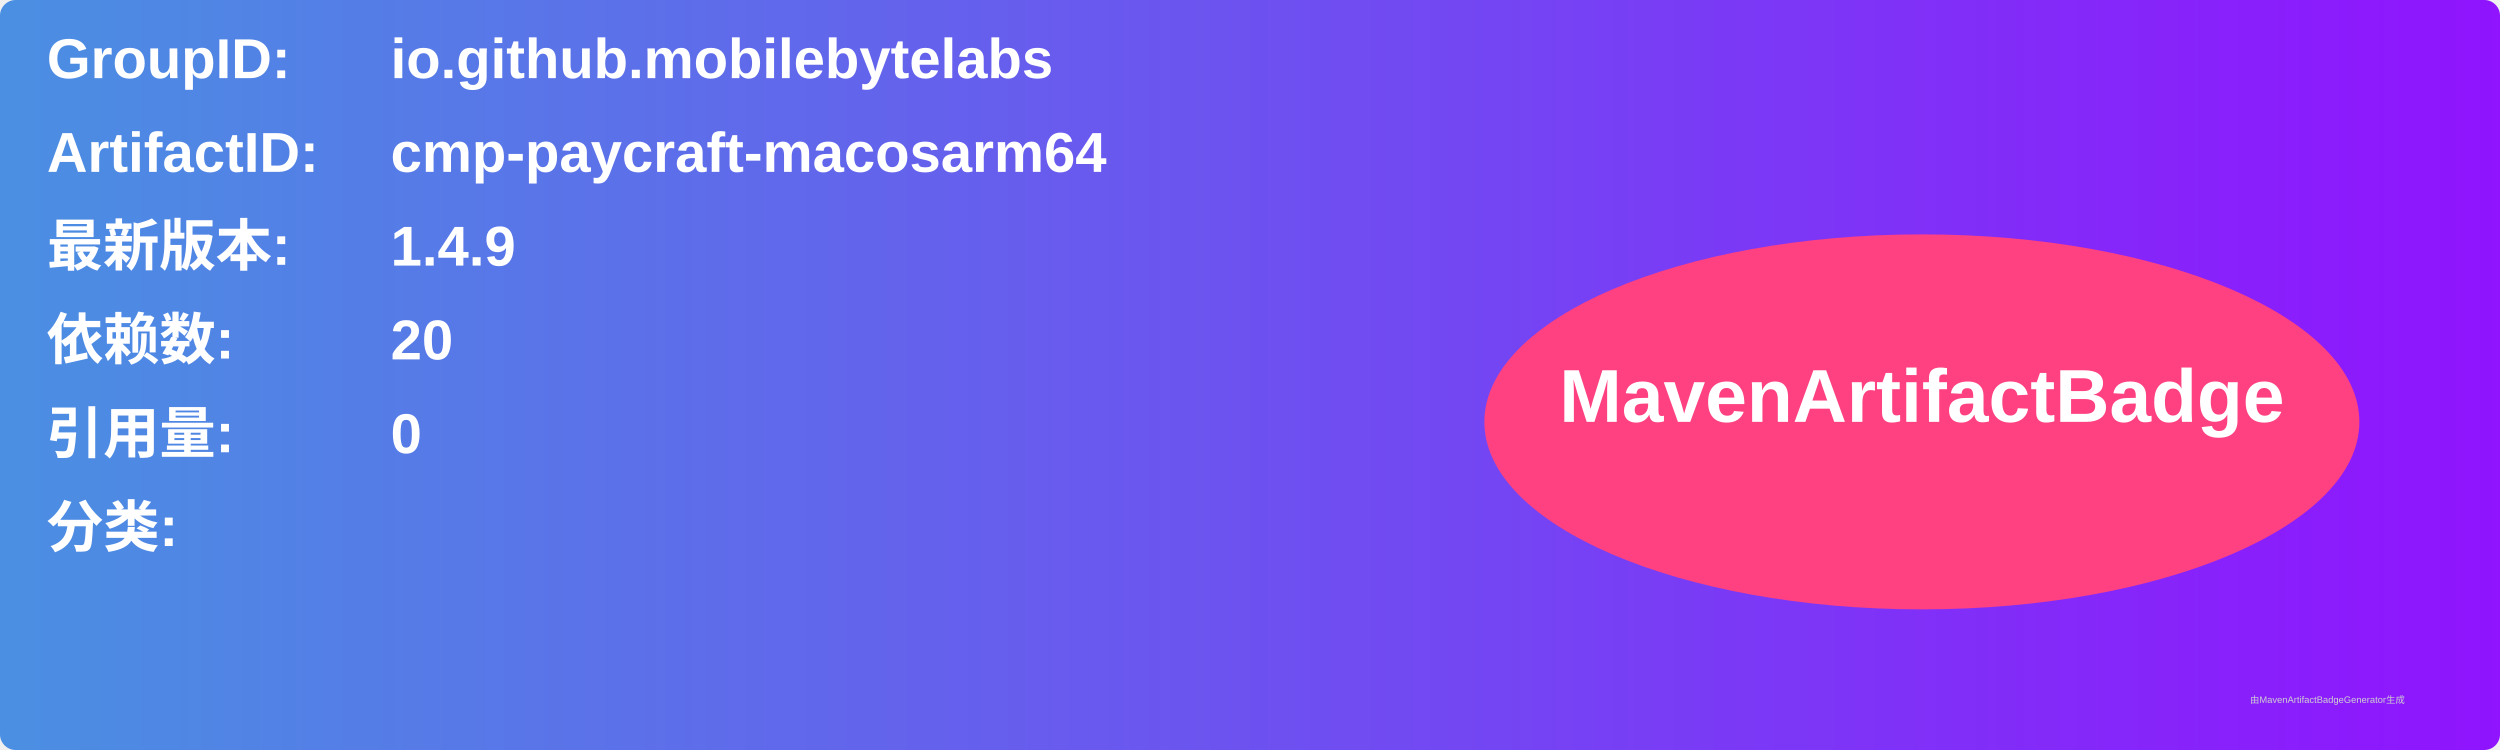
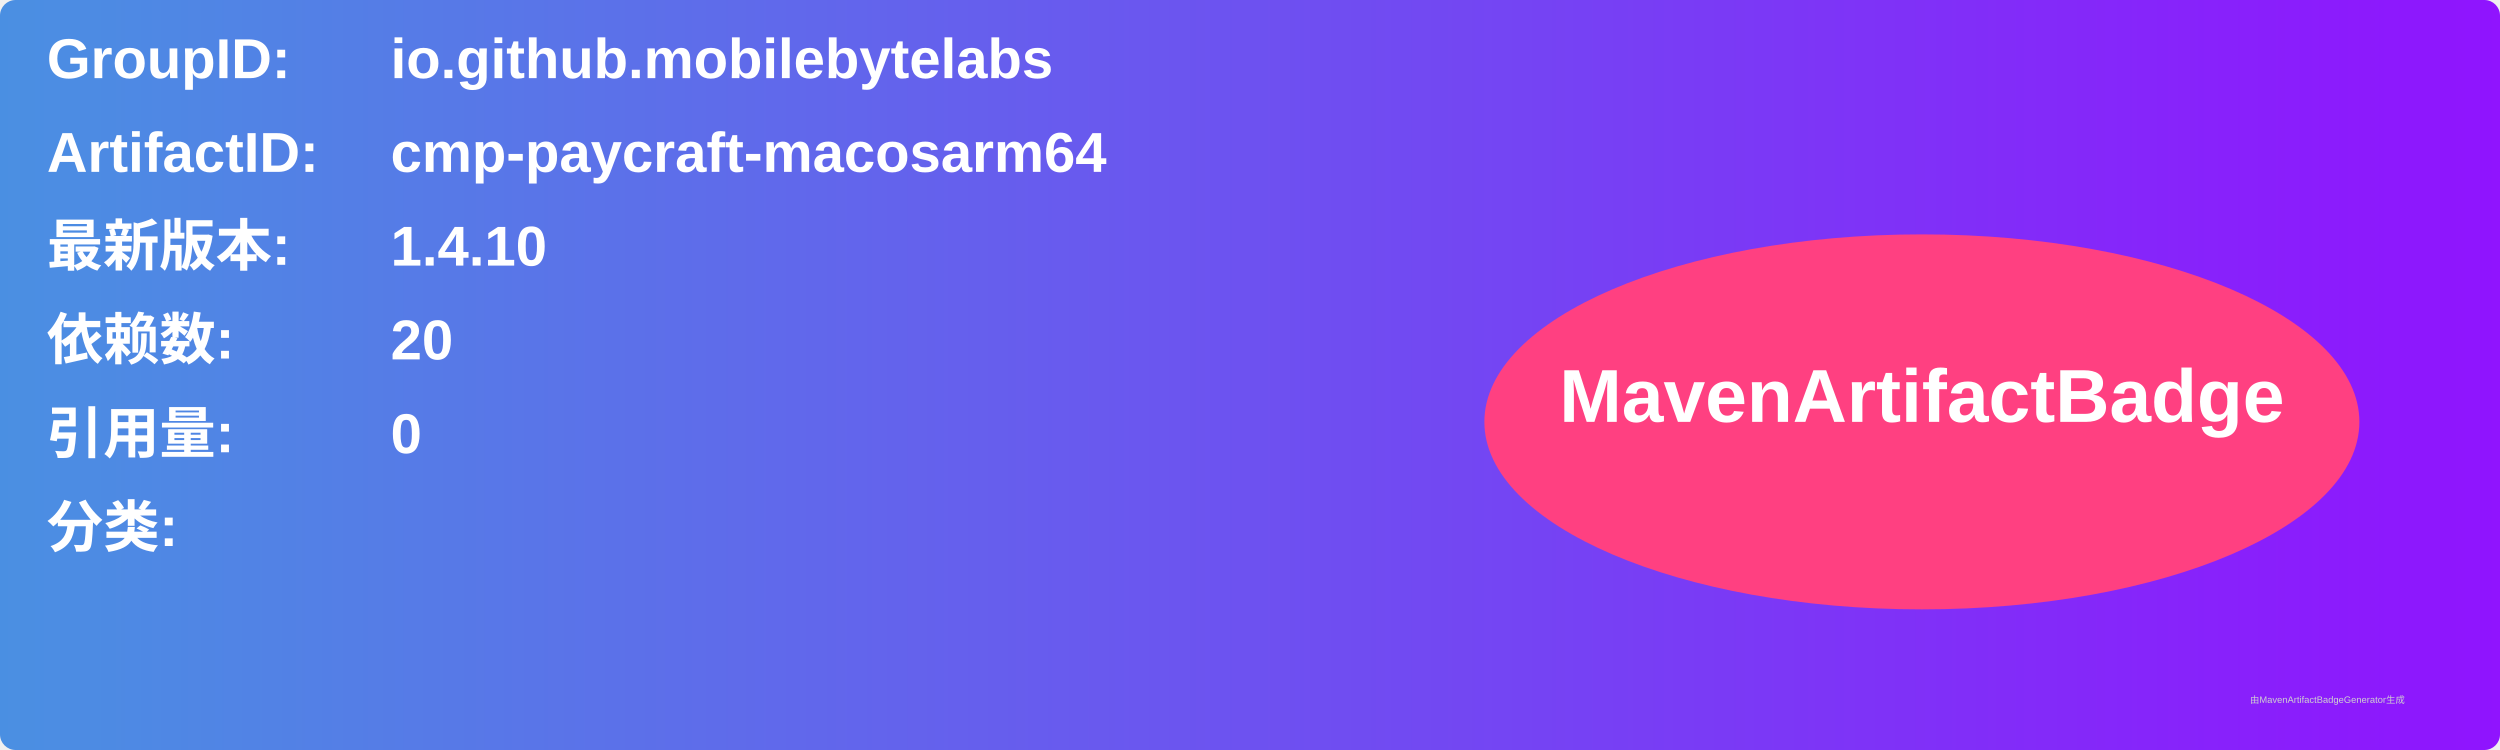
<svg xmlns="http://www.w3.org/2000/svg" width="800" height="240" viewBox="0 0 800 240">
  <linearGradient id="grad" x1="0%" y1="0%" x2="100%" y2="0%">
    <stop offset="0%" stop-color="#4a90e2" />
    <stop offset="100%" stop-color="#9013fe" />
  </linearGradient>
  <rect width="100%" height="100%" rx="5" ry="5" fill="url(#grad)" />
  <g transform="translate(15, 15)">
    <text x="0" y="10" font-family="Arial" font-size="18" fill="white" font-weight="bold" width="260">GroupID:</text>
    <text x="110" y="10" font-family="Arial" font-size="18" fill="white" font-weight="bold" width="460">io.github.mobilebytelabs</text>
    <text x="0" y="40" font-family="Arial" font-size="18" fill="white" font-weight="bold" width="260">ArtifactID:</text>
    <text x="110" y="40" font-family="Arial" font-size="18" fill="white" font-weight="bold" width="460">cmp-paycraft-macosarm64</text>
    <text x="0" y="70" font-family="Arial" font-size="18" fill="white" font-weight="bold">最新版本:</text>
    <text x="110" y="70" font-family="Arial" font-size="18" fill="white" font-weight="bold">
-       <tspan font-weight="bold">1.4.9</tspan>
+       <tspan font-weight="bold">1.4.10</tspan>
    </text>
    <text x="0" y="100" font-family="Arial" font-size="18" fill="white" font-weight="bold">依赖数: </text>
    <text x="110" y="100" font-family="Arial" font-size="18" fill="white">
      <tspan font-weight="bold">20</tspan>
    </text>
    <text x="0" y="130" font-family="Arial" font-size="18" fill="white" font-weight="bold">引用量: </text>
    <text x="110" y="130" font-family="Arial" font-size="18" fill="white">
      <tspan font-weight="bold">0</tspan>
    </text>
    <text x="0" y="160" font-family="Arial" font-size="18" fill="white" font-weight="bold">分类:</text>
    <text x="10" y="190" font-family="Arial" font-size="10" fill="white">
      <tspan font-weight="bold" />
    </text>
    <ellipse cx="600" cy="120" rx="140" ry="60" fill="#ff4081" />
    <text x="600" y="120" text-anchor="middle" font-family="Arial" font-size="24" fill="white" font-weight="bold">MavenArtifactBadge</text>
  </g>
  <text x="720" y="225" font-family="Arial" font-size="3" fill="#d0d0d0">由MavenArtifactBadgeGenerator生成</text>
</svg>
